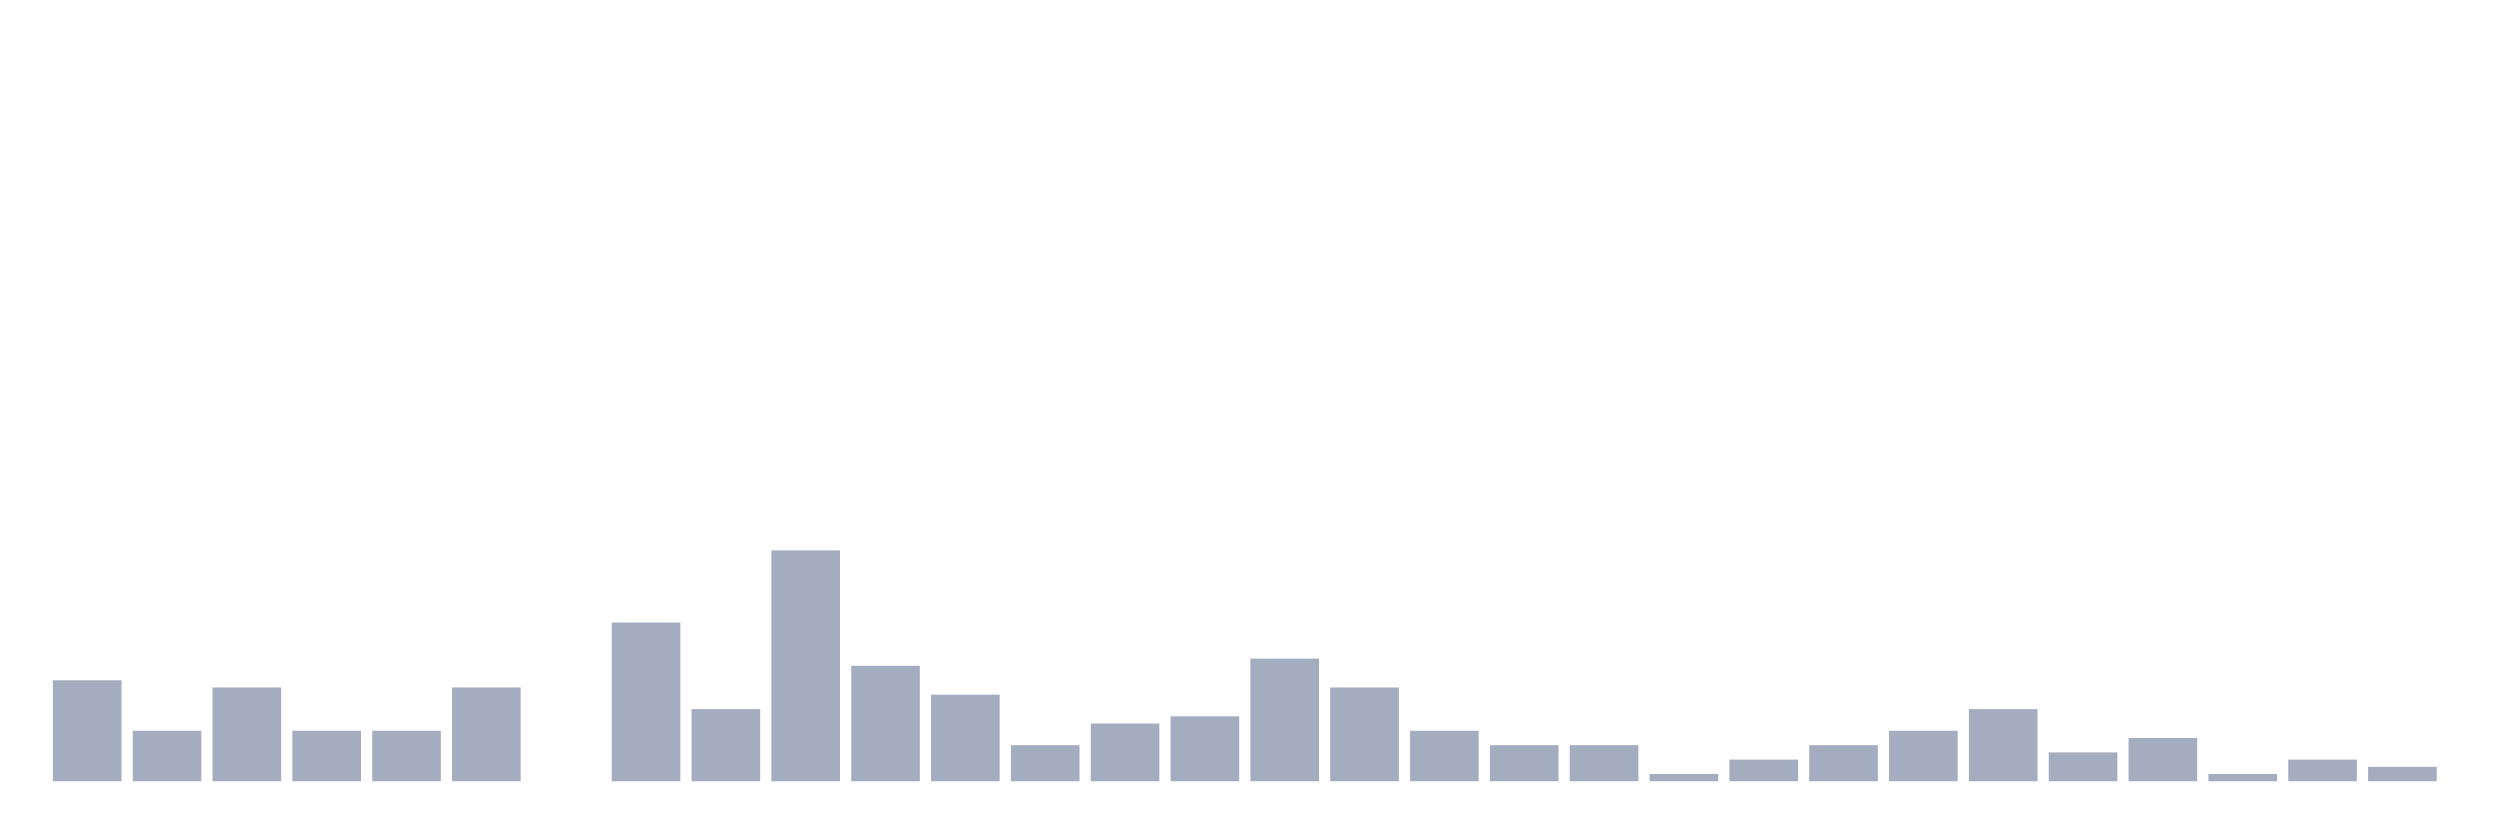
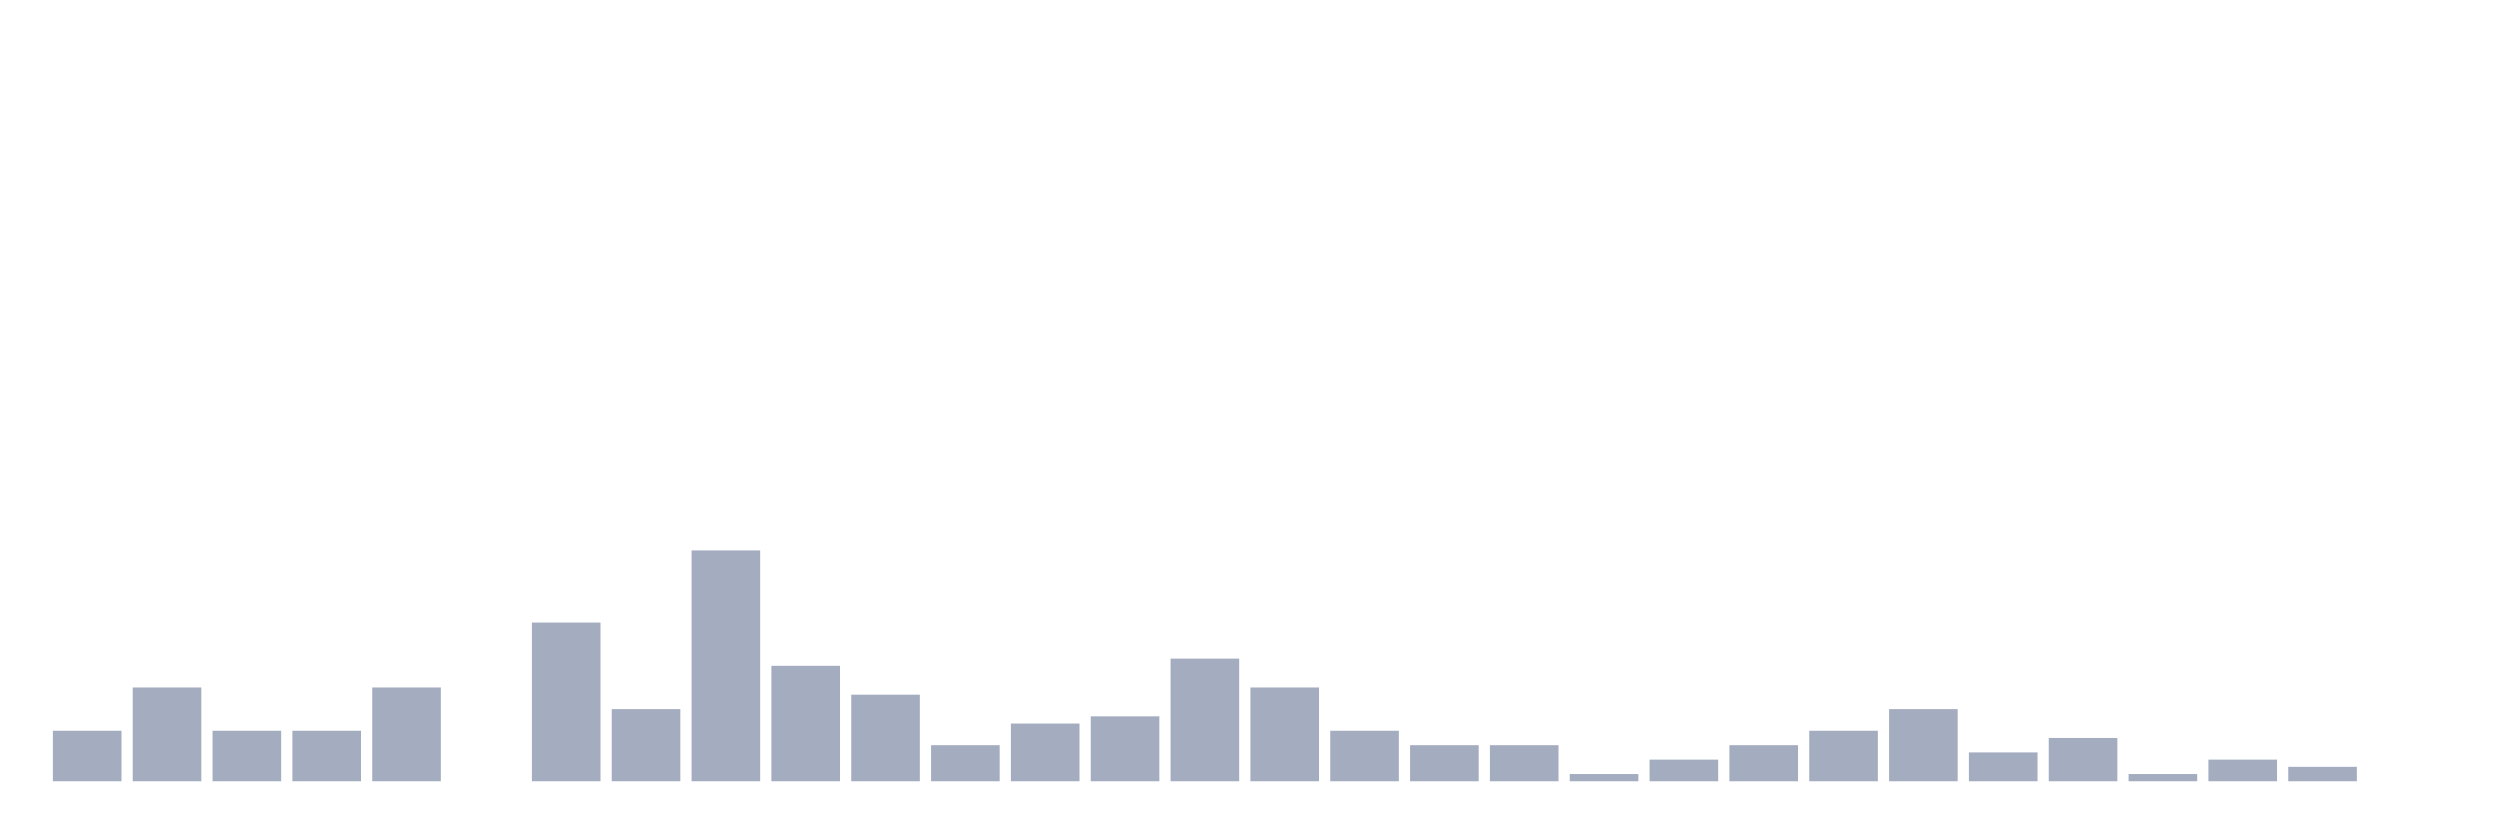
<svg xmlns="http://www.w3.org/2000/svg" viewBox="0 0 480 160">
  <g transform="translate(10,10)">
-     <rect class="bar" x="0.153" width="13.175" y="120.609" height="19.391" fill="rgb(164,173,192)" />
-     <rect class="bar" x="15.482" width="13.175" y="130.305" height="9.695" fill="rgb(164,173,192)" />
-     <rect class="bar" x="30.81" width="13.175" y="121.994" height="18.006" fill="rgb(164,173,192)" />
+     <rect class="bar" x="0.153" width="13.175" y="130.305" height="9.695" fill="rgb(164,173,192)" />
+     <rect class="bar" x="15.482" width="13.175" y="121.994" height="18.006" fill="rgb(164,173,192)" />
+     <rect class="bar" x="30.81" width="13.175" y="130.305" height="9.695" fill="rgb(164,173,192)" />
    <rect class="bar" x="46.138" width="13.175" y="130.305" height="9.695" fill="rgb(164,173,192)" />
-     <rect class="bar" x="61.466" width="13.175" y="130.305" height="9.695" fill="rgb(164,173,192)" />
-     <rect class="bar" x="76.794" width="13.175" y="121.994" height="18.006" fill="rgb(164,173,192)" />
-     <rect class="bar" x="92.123" width="13.175" y="140" height="0" fill="rgb(164,173,192)" />
-     <rect class="bar" x="107.451" width="13.175" y="109.529" height="30.471" fill="rgb(164,173,192)" />
-     <rect class="bar" x="122.779" width="13.175" y="126.15" height="13.85" fill="rgb(164,173,192)" />
-     <rect class="bar" x="138.107" width="13.175" y="95.679" height="44.321" fill="rgb(164,173,192)" />
-     <rect class="bar" x="153.436" width="13.175" y="117.839" height="22.161" fill="rgb(164,173,192)" />
-     <rect class="bar" x="168.764" width="13.175" y="123.38" height="16.62" fill="rgb(164,173,192)" />
-     <rect class="bar" x="184.092" width="13.175" y="133.075" height="6.925" fill="rgb(164,173,192)" />
-     <rect class="bar" x="199.42" width="13.175" y="128.92" height="11.08" fill="rgb(164,173,192)" />
-     <rect class="bar" x="214.748" width="13.175" y="127.535" height="12.465" fill="rgb(164,173,192)" />
-     <rect class="bar" x="230.077" width="13.175" y="116.454" height="23.546" fill="rgb(164,173,192)" />
-     <rect class="bar" x="245.405" width="13.175" y="121.994" height="18.006" fill="rgb(164,173,192)" />
-     <rect class="bar" x="260.733" width="13.175" y="130.305" height="9.695" fill="rgb(164,173,192)" />
+     <rect class="bar" x="61.466" width="13.175" y="121.994" height="18.006" fill="rgb(164,173,192)" />
+     <rect class="bar" x="76.794" width="13.175" y="140" height="0" fill="rgb(164,173,192)" />
+     <rect class="bar" x="92.123" width="13.175" y="109.529" height="30.471" fill="rgb(164,173,192)" />
+     <rect class="bar" x="107.451" width="13.175" y="126.15" height="13.85" fill="rgb(164,173,192)" />
+     <rect class="bar" x="122.779" width="13.175" y="95.679" height="44.321" fill="rgb(164,173,192)" />
+     <rect class="bar" x="138.107" width="13.175" y="117.839" height="22.161" fill="rgb(164,173,192)" />
+     <rect class="bar" x="153.436" width="13.175" y="123.38" height="16.62" fill="rgb(164,173,192)" />
+     <rect class="bar" x="168.764" width="13.175" y="133.075" height="6.925" fill="rgb(164,173,192)" />
+     <rect class="bar" x="184.092" width="13.175" y="128.92" height="11.08" fill="rgb(164,173,192)" />
+     <rect class="bar" x="199.42" width="13.175" y="127.535" height="12.465" fill="rgb(164,173,192)" />
+     <rect class="bar" x="214.748" width="13.175" y="116.454" height="23.546" fill="rgb(164,173,192)" />
+     <rect class="bar" x="230.077" width="13.175" y="121.994" height="18.006" fill="rgb(164,173,192)" />
+     <rect class="bar" x="245.405" width="13.175" y="130.305" height="9.695" fill="rgb(164,173,192)" />
+     <rect class="bar" x="260.733" width="13.175" y="133.075" height="6.925" fill="rgb(164,173,192)" />
    <rect class="bar" x="276.061" width="13.175" y="133.075" height="6.925" fill="rgb(164,173,192)" />
-     <rect class="bar" x="291.39" width="13.175" y="133.075" height="6.925" fill="rgb(164,173,192)" />
-     <rect class="bar" x="306.718" width="13.175" y="138.615" height="1.385" fill="rgb(164,173,192)" />
-     <rect class="bar" x="322.046" width="13.175" y="135.845" height="4.155" fill="rgb(164,173,192)" />
-     <rect class="bar" x="337.374" width="13.175" y="133.075" height="6.925" fill="rgb(164,173,192)" />
-     <rect class="bar" x="352.702" width="13.175" y="130.305" height="9.695" fill="rgb(164,173,192)" />
-     <rect class="bar" x="368.031" width="13.175" y="126.15" height="13.85" fill="rgb(164,173,192)" />
-     <rect class="bar" x="383.359" width="13.175" y="134.46" height="5.54" fill="rgb(164,173,192)" />
-     <rect class="bar" x="398.687" width="13.175" y="131.69" height="8.31" fill="rgb(164,173,192)" />
-     <rect class="bar" x="414.015" width="13.175" y="138.615" height="1.385" fill="rgb(164,173,192)" />
-     <rect class="bar" x="429.344" width="13.175" y="135.845" height="4.155" fill="rgb(164,173,192)" />
-     <rect class="bar" x="444.672" width="13.175" y="137.23" height="2.77" fill="rgb(164,173,192)" />
+     <rect class="bar" x="291.39" width="13.175" y="138.615" height="1.385" fill="rgb(164,173,192)" />
+     <rect class="bar" x="306.718" width="13.175" y="135.845" height="4.155" fill="rgb(164,173,192)" />
+     <rect class="bar" x="322.046" width="13.175" y="133.075" height="6.925" fill="rgb(164,173,192)" />
+     <rect class="bar" x="337.374" width="13.175" y="130.305" height="9.695" fill="rgb(164,173,192)" />
+     <rect class="bar" x="352.702" width="13.175" y="126.15" height="13.85" fill="rgb(164,173,192)" />
+     <rect class="bar" x="368.031" width="13.175" y="134.46" height="5.54" fill="rgb(164,173,192)" />
+     <rect class="bar" x="383.359" width="13.175" y="131.69" height="8.31" fill="rgb(164,173,192)" />
+     <rect class="bar" x="398.687" width="13.175" y="138.615" height="1.385" fill="rgb(164,173,192)" />
+     <rect class="bar" x="414.015" width="13.175" y="135.845" height="4.155" fill="rgb(164,173,192)" />
+     <rect class="bar" x="429.344" width="13.175" y="137.23" height="2.77" fill="rgb(164,173,192)" />
+     <rect class="bar" x="444.672" width="13.175" y="140" height="0" fill="rgb(164,173,192)" />
  </g>
</svg>
